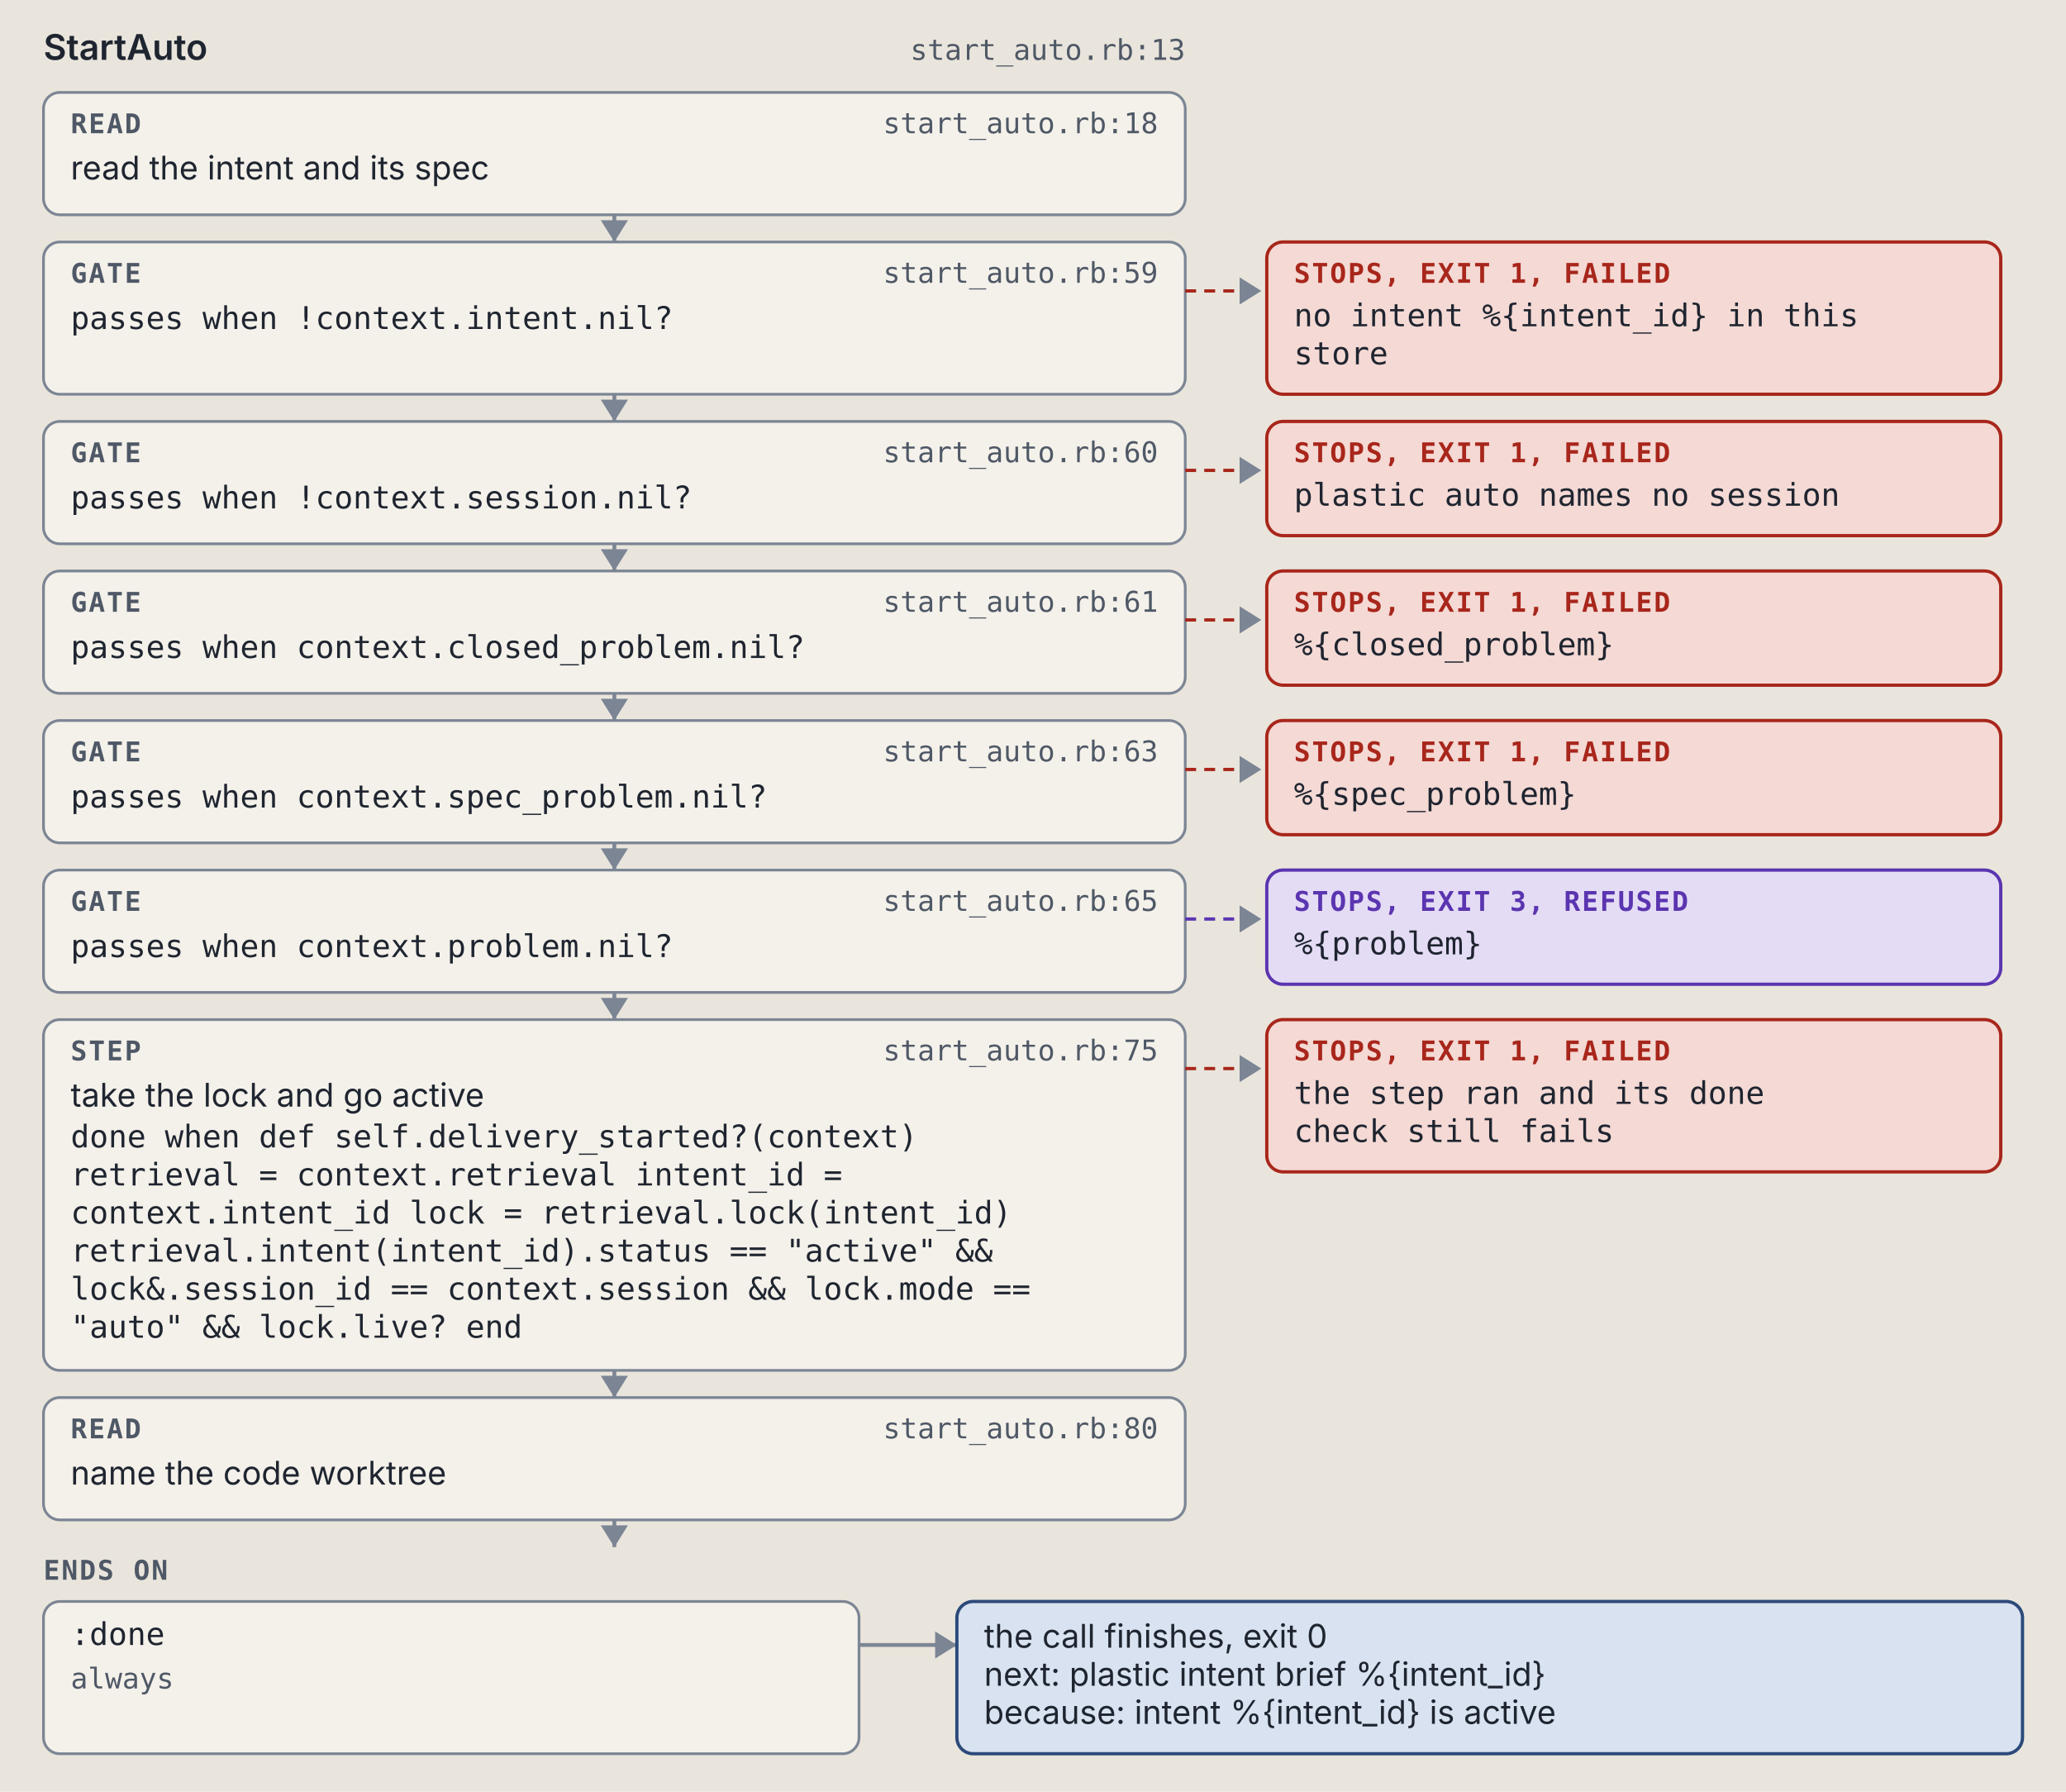
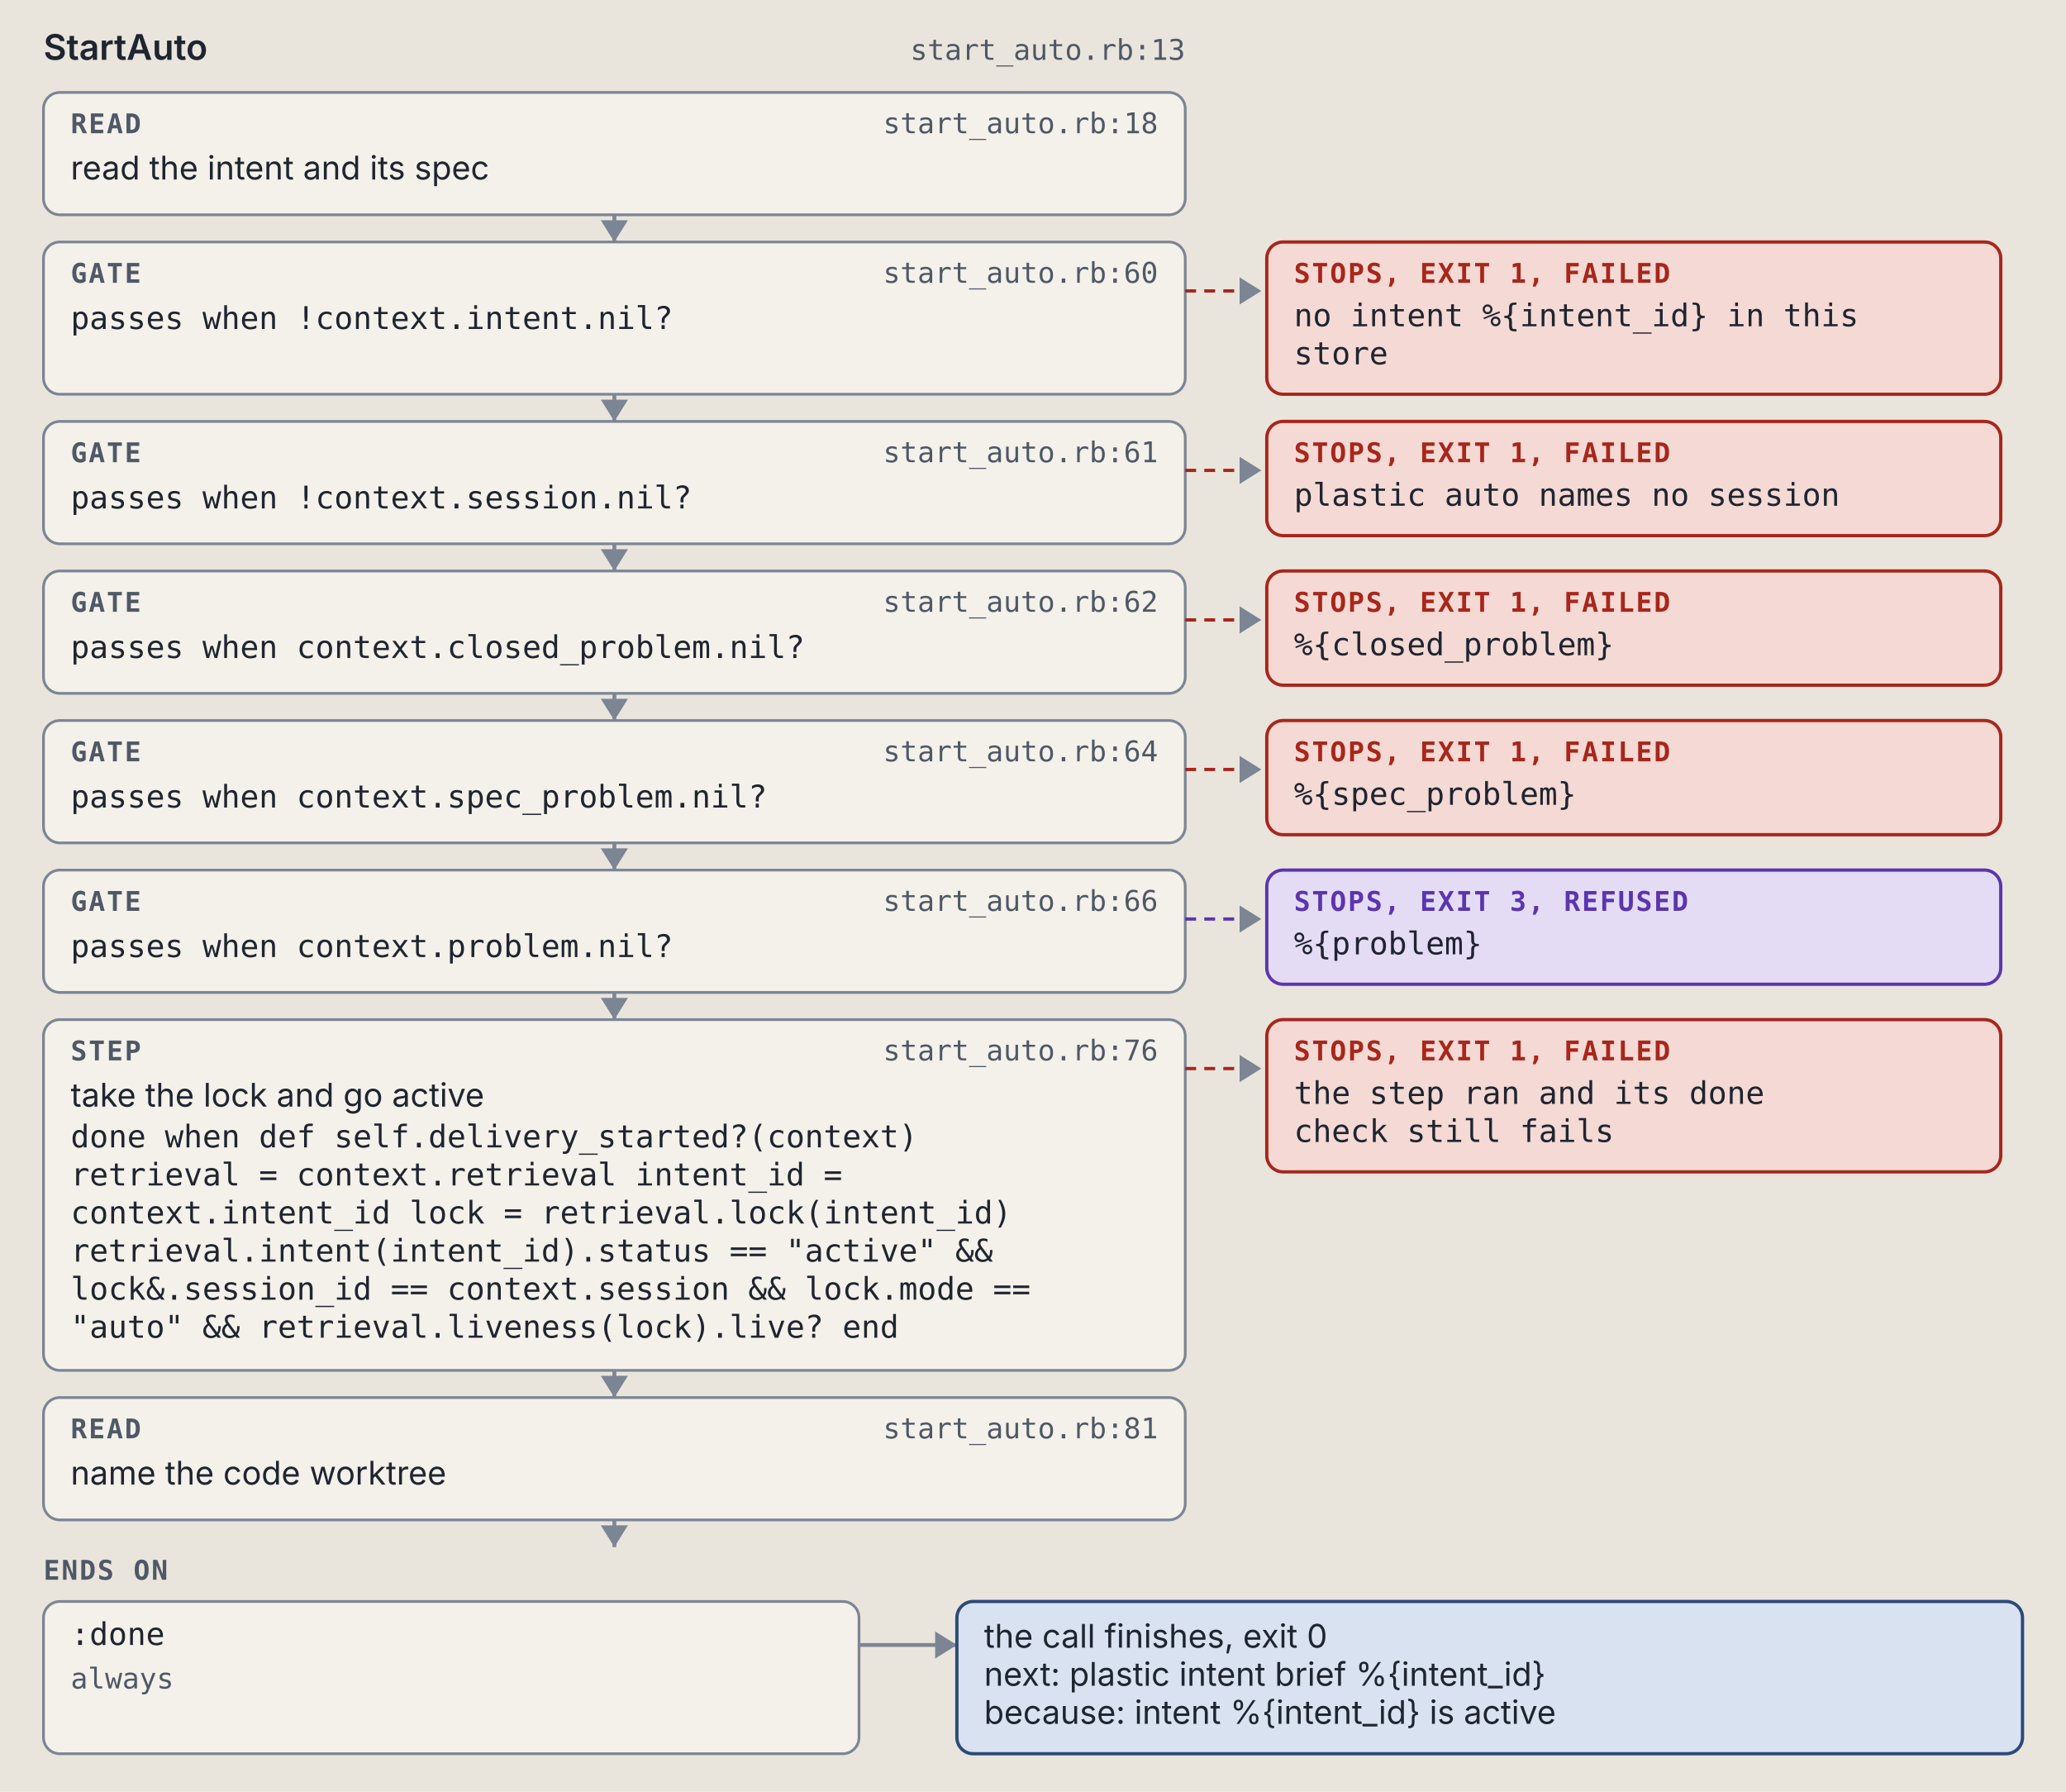
<svg xmlns="http://www.w3.org/2000/svg" viewBox="0 0 760 659" width="760" height="659" role="img" xml:space="preserve">
  <style>.ground { fill: #e9e5dc; }
.card { fill: #f4f1ea; stroke: #7c8594; stroke-width: 1; }
.lane-code { fill: #d5e8e3; stroke: #0d6b61; stroke-width: 1.5; }
.lane-agent { fill: #f1e2c7; stroke: #9a5508; stroke-width: 1.5; }
.stop-refusal { fill: #e4dcf5; stroke: #5b35b0; stroke-width: 1.2; }
.stop-failure { fill: #f4d9d4; stroke: #a8261b; stroke-width: 1.2; }
.end { fill: #d9e2f0; stroke: #2c4a7a; stroke-width: 1.2; }
.wire { fill: none; stroke: #7c8594; stroke-width: 1.4; }
.wire-read { fill: none; stroke: #7c8594; stroke-width: 1.4; stroke-dasharray: 5 3; }
.wire-refusal { fill: none; stroke: #5b35b0; stroke-width: 1.2; stroke-dasharray: 4 3; }
.wire-failure { fill: none; stroke: #a8261b; stroke-width: 1.2; stroke-dasharray: 4 3; }
.head { fill: #7c8594; }
.t { fill: #1f2530; font: 12px "IBM Plex Sans", system-ui, -apple-system, "Segoe UI", sans-serif; }
.tb { fill: #1f2530; font: 600 13px "IBM Plex Sans", system-ui, -apple-system, "Segoe UI", sans-serif; }
.tm { fill: #1f2530; font: 11.5px "IBM Plex Mono", ui-monospace, Menlo, Consolas, monospace; }
.tag { font: 600 10px "IBM Plex Mono", ui-monospace, Menlo, Consolas, monospace; letter-spacing: .06em; }
.tag-code { fill: #0d6b61; } .tag-agent { fill: #9a5508; } .tag-refusal { fill: #5b35b0; }
.tag-failure { fill: #a8261b; } .tag-end { fill: #2c4a7a; } .tag-muted { fill: #4f5866; }
.tm.tag-muted { font-size: 10.5px; }
.db { fill: #d9e2f0; stroke: #2c4a7a; stroke-width: 1.2; }
.codebox { fill: #f4f1ea; stroke: #7c8594; stroke-width: 1; }
.cx { fill: #1f2530; font: 12px "IBM Plex Mono", ui-monospace, Menlo, Consolas, monospace; white-space: pre; }
.cx-n { fill: #4f5866; font: 11px "IBM Plex Mono", ui-monospace, Menlo, Consolas, monospace; }
.cx-k { fill: #5b35b0; } .cx-s { fill: #9a5508; } .cx-y { fill: #0d6b61; }
.cx-w { fill: #2c4a7a; font-weight: 600; } .cx-t { fill: #a8261b; } .cx-c { fill: #4f5866; font-style: italic; }
.badge { fill: #2c4a7a; } .badge-t { fill: #e9e5dc; font: 600 11px "IBM Plex Mono", ui-monospace, Menlo, Consolas, monospace; }
.bracket { fill: none; stroke: #2c4a7a; stroke-width: 1.4; }
.term { fill: #16191e; stroke: #7c8594; stroke-width: 1; }
.term-t { fill: #e6e2d8; font: 12px "IBM Plex Mono", ui-monospace, Menlo, Consolas, monospace; }
.term-p { fill: #8fd18f; font: 12px "IBM Plex Mono", ui-monospace, Menlo, Consolas, monospace; }
.term-m { fill: #a3abb6; font: 12px "IBM Plex Mono", ui-monospace, Menlo, Consolas, monospace; }
.big { font: 700 36px "IBM Plex Mono", ui-monospace, Menlo, Consolas, monospace; }

@media (prefers-color-scheme: dark) {
.ground { fill: #171a1f; }
.card { fill: #20242b; stroke: #8a93a2; stroke-width: 1; }
.lane-code { fill: #173a36; stroke: #5cc4b4; stroke-width: 1.5; }
.lane-agent { fill: #3d2e17; stroke: #e5a95a; stroke-width: 1.5; }
.stop-refusal { fill: #2d2445; stroke: #b59cf2; stroke-width: 1.2; }
.stop-failure { fill: #45211e; stroke: #f2958a; stroke-width: 1.2; }
.end { fill: #1f2c42; stroke: #97b6e8; stroke-width: 1.2; }
.wire { fill: none; stroke: #8a93a2; stroke-width: 1.4; }
.wire-read { fill: none; stroke: #8a93a2; stroke-width: 1.4; stroke-dasharray: 5 3; }
.wire-refusal { fill: none; stroke: #b59cf2; stroke-width: 1.2; stroke-dasharray: 4 3; }
.wire-failure { fill: none; stroke: #f2958a; stroke-width: 1.2; stroke-dasharray: 4 3; }
.head { fill: #8a93a2; }
.t { fill: #e8e4da; font: 12px "IBM Plex Sans", system-ui, -apple-system, "Segoe UI", sans-serif; }
.tb { fill: #e8e4da; font: 600 13px "IBM Plex Sans", system-ui, -apple-system, "Segoe UI", sans-serif; }
.tm { fill: #e8e4da; font: 11.5px "IBM Plex Mono", ui-monospace, Menlo, Consolas, monospace; }
.tag { font: 600 10px "IBM Plex Mono", ui-monospace, Menlo, Consolas, monospace; letter-spacing: .06em; }
.tag-code { fill: #5cc4b4; } .tag-agent { fill: #e5a95a; } .tag-refusal { fill: #b59cf2; }
.tag-failure { fill: #f2958a; } .tag-end { fill: #97b6e8; } .tag-muted { fill: #b3b9c3; }
.tm.tag-muted { font-size: 10.5px; }
.db { fill: #1f2c42; stroke: #97b6e8; stroke-width: 1.2; }
.codebox { fill: #20242b; stroke: #8a93a2; stroke-width: 1; }
.cx { fill: #e8e4da; font: 12px "IBM Plex Mono", ui-monospace, Menlo, Consolas, monospace; white-space: pre; }
.cx-n { fill: #b3b9c3; font: 11px "IBM Plex Mono", ui-monospace, Menlo, Consolas, monospace; }
.cx-k { fill: #b59cf2; } .cx-s { fill: #e5a95a; } .cx-y { fill: #5cc4b4; }
.cx-w { fill: #97b6e8; font-weight: 600; } .cx-t { fill: #f2958a; } .cx-c { fill: #b3b9c3; font-style: italic; }
.badge { fill: #97b6e8; } .badge-t { fill: #171a1f; font: 600 11px "IBM Plex Mono", ui-monospace, Menlo, Consolas, monospace; }
.bracket { fill: none; stroke: #97b6e8; stroke-width: 1.4; }
.term { fill: #16191e; stroke: #8a93a2; stroke-width: 1; }
.term-t { fill: #e6e2d8; font: 12px "IBM Plex Mono", ui-monospace, Menlo, Consolas, monospace; }
.term-p { fill: #8fd18f; font: 12px "IBM Plex Mono", ui-monospace, Menlo, Consolas, monospace; }
.term-m { fill: #a3abb6; font: 12px "IBM Plex Mono", ui-monospace, Menlo, Consolas, monospace; }
.big { font: 700 36px "IBM Plex Mono", ui-monospace, Menlo, Consolas, monospace; }
}</style>
  <rect width="100%" height="100%" class="ground" />
  <text x="16" y="22" class="tb" text-anchor="start">StartAuto</text>
  <text x="436" y="22" class="tm tag-muted" text-anchor="end">start_auto.rb:13</text>
  <rect x="16" y="34" width="420" height="45" rx="6" class="card" />
  <text x="26" y="49" class="tag tag-muted" text-anchor="start">READ</text>
  <text x="426" y="49" class="tm tag-muted" text-anchor="end">start_auto.rb:18</text>
  <text x="26" y="66" class="t" text-anchor="start">read the intent and its spec</text>
  <path d="M 226 79 L 226 89" class="wire" />
  <path d="M 221 81 L 226 89 L 231 81 Z" class="head" />
  <rect x="16" y="89" width="420" height="56" rx="6" class="card" />
  <text x="26" y="104" class="tag tag-muted" text-anchor="start">GATE</text>
-   <text x="426" y="104" class="tm tag-muted" text-anchor="end">start_auto.rb:59</text>
+   <text x="426" y="104" class="tm tag-muted" text-anchor="end">start_auto.rb:60</text>
  <text x="26" y="121" class="tm" text-anchor="start">passes when !context.intent.nil?</text>
  <path d="M 436 107 L 464 107" class="wire-failure" />
  <path d="M 456 102 L 464 107 L 456 112 Z" class="head" />
  <rect x="466" y="89" width="270" height="56" rx="6" class="stop-failure" />
  <text x="476" y="104" class="tag tag-failure" text-anchor="start">STOPS, EXIT 1, FAILED</text>
  <text x="476" y="120" class="tm" text-anchor="start">no intent %{intent_id} in this</text>
  <text x="476" y="134" class="tm" text-anchor="start">store</text>
  <path d="M 226 145 L 226 155" class="wire" />
  <path d="M 221 147 L 226 155 L 231 147 Z" class="head" />
  <rect x="16" y="155" width="420" height="45" rx="6" class="card" />
  <text x="26" y="170" class="tag tag-muted" text-anchor="start">GATE</text>
-   <text x="426" y="170" class="tm tag-muted" text-anchor="end">start_auto.rb:60</text>
+   <text x="426" y="170" class="tm tag-muted" text-anchor="end">start_auto.rb:61</text>
  <text x="26" y="187" class="tm" text-anchor="start">passes when !context.session.nil?</text>
  <path d="M 436 173 L 464 173" class="wire-failure" />
  <path d="M 456 168 L 464 173 L 456 178 Z" class="head" />
  <rect x="466" y="155" width="270" height="42" rx="6" class="stop-failure" />
  <text x="476" y="170" class="tag tag-failure" text-anchor="start">STOPS, EXIT 1, FAILED</text>
  <text x="476" y="186" class="tm" text-anchor="start">plastic auto names no session</text>
  <path d="M 226 200 L 226 210" class="wire" />
  <path d="M 221 202 L 226 210 L 231 202 Z" class="head" />
  <rect x="16" y="210" width="420" height="45" rx="6" class="card" />
  <text x="26" y="225" class="tag tag-muted" text-anchor="start">GATE</text>
-   <text x="426" y="225" class="tm tag-muted" text-anchor="end">start_auto.rb:61</text>
+   <text x="426" y="225" class="tm tag-muted" text-anchor="end">start_auto.rb:62</text>
  <text x="26" y="242" class="tm" text-anchor="start">passes when context.closed_problem.nil?</text>
  <path d="M 436 228 L 464 228" class="wire-failure" />
  <path d="M 456 223 L 464 228 L 456 233 Z" class="head" />
  <rect x="466" y="210" width="270" height="42" rx="6" class="stop-failure" />
  <text x="476" y="225" class="tag tag-failure" text-anchor="start">STOPS, EXIT 1, FAILED</text>
  <text x="476" y="241" class="tm" text-anchor="start">%{closed_problem}</text>
  <path d="M 226 255 L 226 265" class="wire" />
  <path d="M 221 257 L 226 265 L 231 257 Z" class="head" />
  <rect x="16" y="265" width="420" height="45" rx="6" class="card" />
  <text x="26" y="280" class="tag tag-muted" text-anchor="start">GATE</text>
-   <text x="426" y="280" class="tm tag-muted" text-anchor="end">start_auto.rb:63</text>
+   <text x="426" y="280" class="tm tag-muted" text-anchor="end">start_auto.rb:64</text>
  <text x="26" y="297" class="tm" text-anchor="start">passes when context.spec_problem.nil?</text>
  <path d="M 436 283 L 464 283" class="wire-failure" />
  <path d="M 456 278 L 464 283 L 456 288 Z" class="head" />
  <rect x="466" y="265" width="270" height="42" rx="6" class="stop-failure" />
  <text x="476" y="280" class="tag tag-failure" text-anchor="start">STOPS, EXIT 1, FAILED</text>
  <text x="476" y="296" class="tm" text-anchor="start">%{spec_problem}</text>
  <path d="M 226 310 L 226 320" class="wire" />
  <path d="M 221 312 L 226 320 L 231 312 Z" class="head" />
  <rect x="16" y="320" width="420" height="45" rx="6" class="card" />
  <text x="26" y="335" class="tag tag-muted" text-anchor="start">GATE</text>
-   <text x="426" y="335" class="tm tag-muted" text-anchor="end">start_auto.rb:65</text>
+   <text x="426" y="335" class="tm tag-muted" text-anchor="end">start_auto.rb:66</text>
  <text x="26" y="352" class="tm" text-anchor="start">passes when context.problem.nil?</text>
  <path d="M 436 338 L 464 338" class="wire-refusal" />
  <path d="M 456 333 L 464 338 L 456 343 Z" class="head" />
  <rect x="466" y="320" width="270" height="42" rx="6" class="stop-refusal" />
  <text x="476" y="335" class="tag tag-refusal" text-anchor="start">STOPS, EXIT 3, REFUSED</text>
  <text x="476" y="351" class="tm" text-anchor="start">%{problem}</text>
  <path d="M 226 365 L 226 375" class="wire" />
  <path d="M 221 367 L 226 375 L 231 367 Z" class="head" />
  <rect x="16" y="375" width="420" height="129" rx="6" class="card" />
  <text x="26" y="390" class="tag tag-muted" text-anchor="start">STEP</text>
-   <text x="426" y="390" class="tm tag-muted" text-anchor="end">start_auto.rb:75</text>
+   <text x="426" y="390" class="tm tag-muted" text-anchor="end">start_auto.rb:76</text>
  <text x="26" y="407" class="t" text-anchor="start">take the lock and go active</text>
  <text x="26" y="422" class="tm" text-anchor="start">done when def self.delivery_started?(context)</text>
  <text x="26" y="436" class="tm" text-anchor="start">retrieval = context.retrieval intent_id =</text>
  <text x="26" y="450" class="tm" text-anchor="start">context.intent_id lock = retrieval.lock(intent_id)</text>
  <text x="26" y="464" class="tm" text-anchor="start">retrieval.intent(intent_id).status == "active" &amp;&amp;</text>
  <text x="26" y="478" class="tm" text-anchor="start">lock&amp;.session_id == context.session &amp;&amp; lock.mode ==</text>
-   <text x="26" y="492" class="tm" text-anchor="start">"auto" &amp;&amp; lock.live? end</text>
+   <text x="26" y="492" class="tm" text-anchor="start">"auto" &amp;&amp; retrieval.liveness(lock).live? end</text>
  <path d="M 436 393 L 464 393" class="wire-failure" />
  <path d="M 456 388 L 464 393 L 456 398 Z" class="head" />
  <rect x="466" y="375" width="270" height="56" rx="6" class="stop-failure" />
  <text x="476" y="390" class="tag tag-failure" text-anchor="start">STOPS, EXIT 1, FAILED</text>
  <text x="476" y="406" class="tm" text-anchor="start">the step ran and its done</text>
  <text x="476" y="420" class="tm" text-anchor="start">check still fails</text>
  <path d="M 226 504 L 226 514" class="wire" />
  <path d="M 221 506 L 226 514 L 231 506 Z" class="head" />
  <rect x="16" y="514" width="420" height="45" rx="6" class="card" />
  <text x="26" y="529" class="tag tag-muted" text-anchor="start">READ</text>
-   <text x="426" y="529" class="tm tag-muted" text-anchor="end">start_auto.rb:80</text>
+   <text x="426" y="529" class="tm tag-muted" text-anchor="end">start_auto.rb:81</text>
  <text x="26" y="546" class="t" text-anchor="start">name the code worktree</text>
  <path d="M 226 559 L 226 569" class="wire" />
  <path d="M 221 561 L 226 569 L 231 561 Z" class="head" />
  <text x="16" y="581" class="tag tag-muted" text-anchor="start">ENDS ON</text>
  <rect x="16" y="589" width="300" height="56" rx="6" class="card" />
  <text x="26" y="605" class="tm" text-anchor="start">:done</text>
  <text x="26" y="621" class="tm tag-muted" text-anchor="start">always</text>
  <path d="M 316 605 L 352 605" class="wire" />
  <path d="M 344 600 L 352 605 L 344 610 Z" class="head" />
  <rect x="352" y="589" width="392" height="56" rx="6" class="end" />
  <text x="362" y="606" class="t" text-anchor="start">the call finishes, exit 0</text>
  <text x="362" y="620" class="t" text-anchor="start">next: plastic intent brief %{intent_id}</text>
  <text x="362" y="634" class="t" text-anchor="start">because: intent %{intent_id} is active</text>
</svg>
